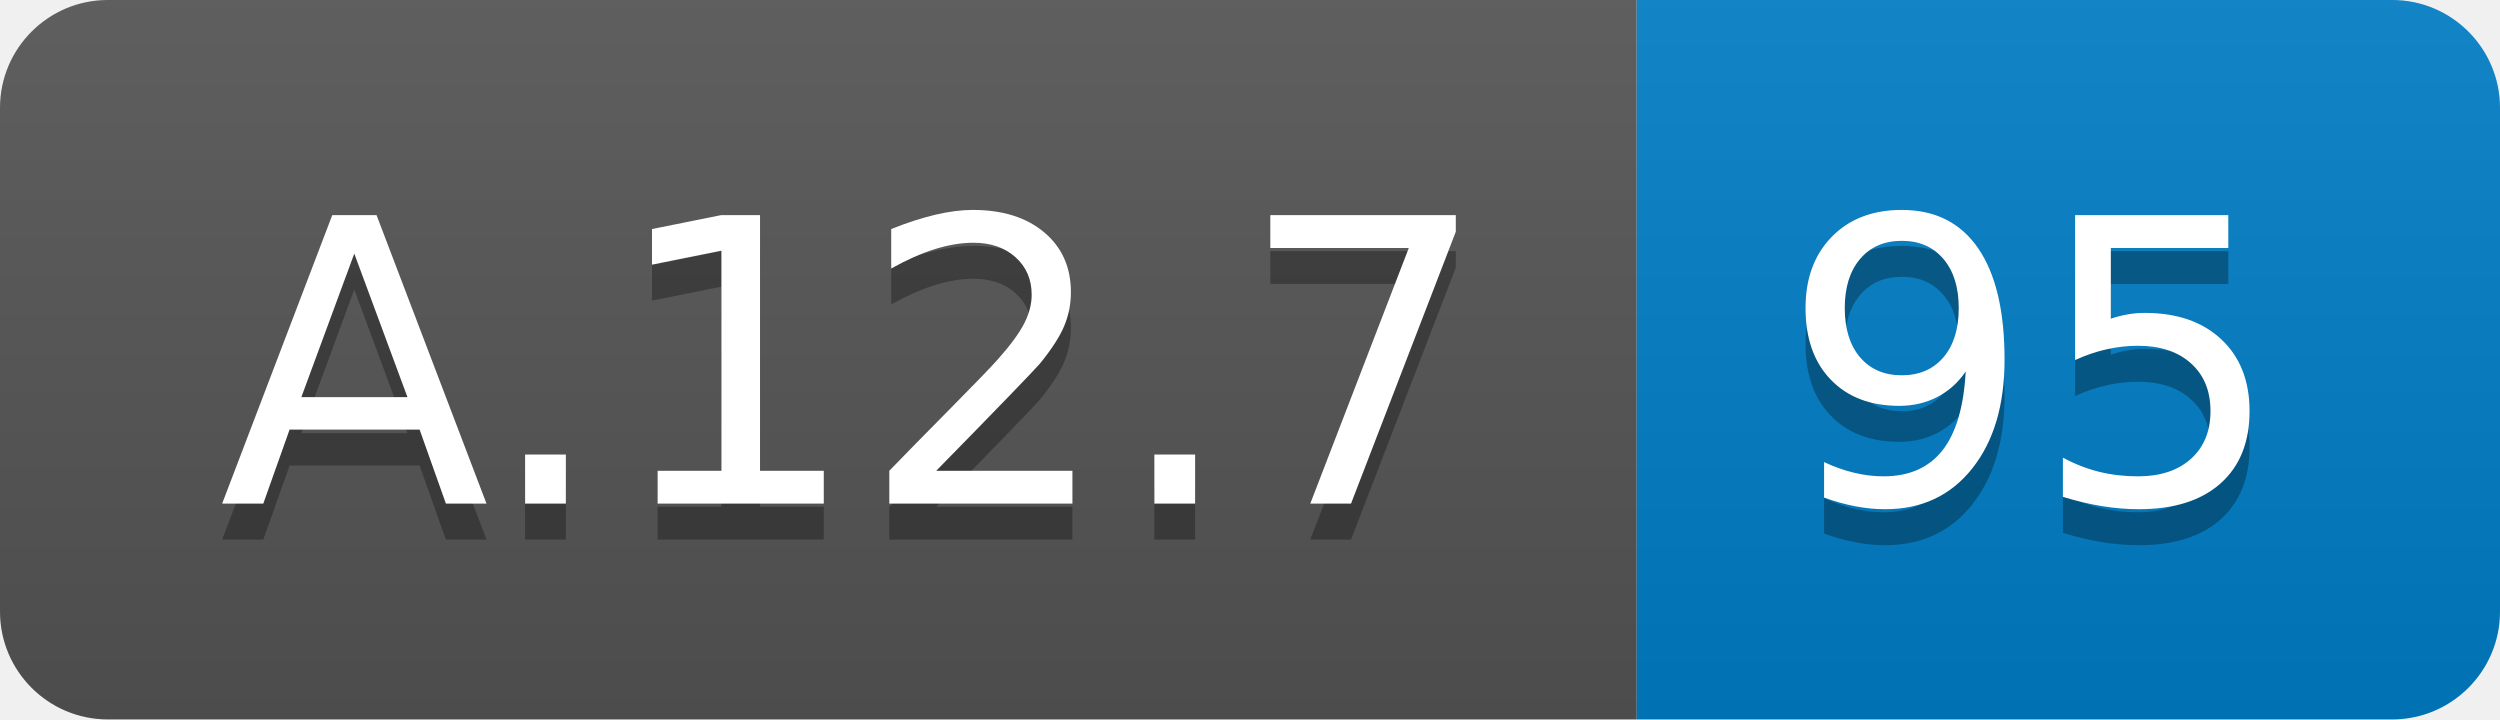
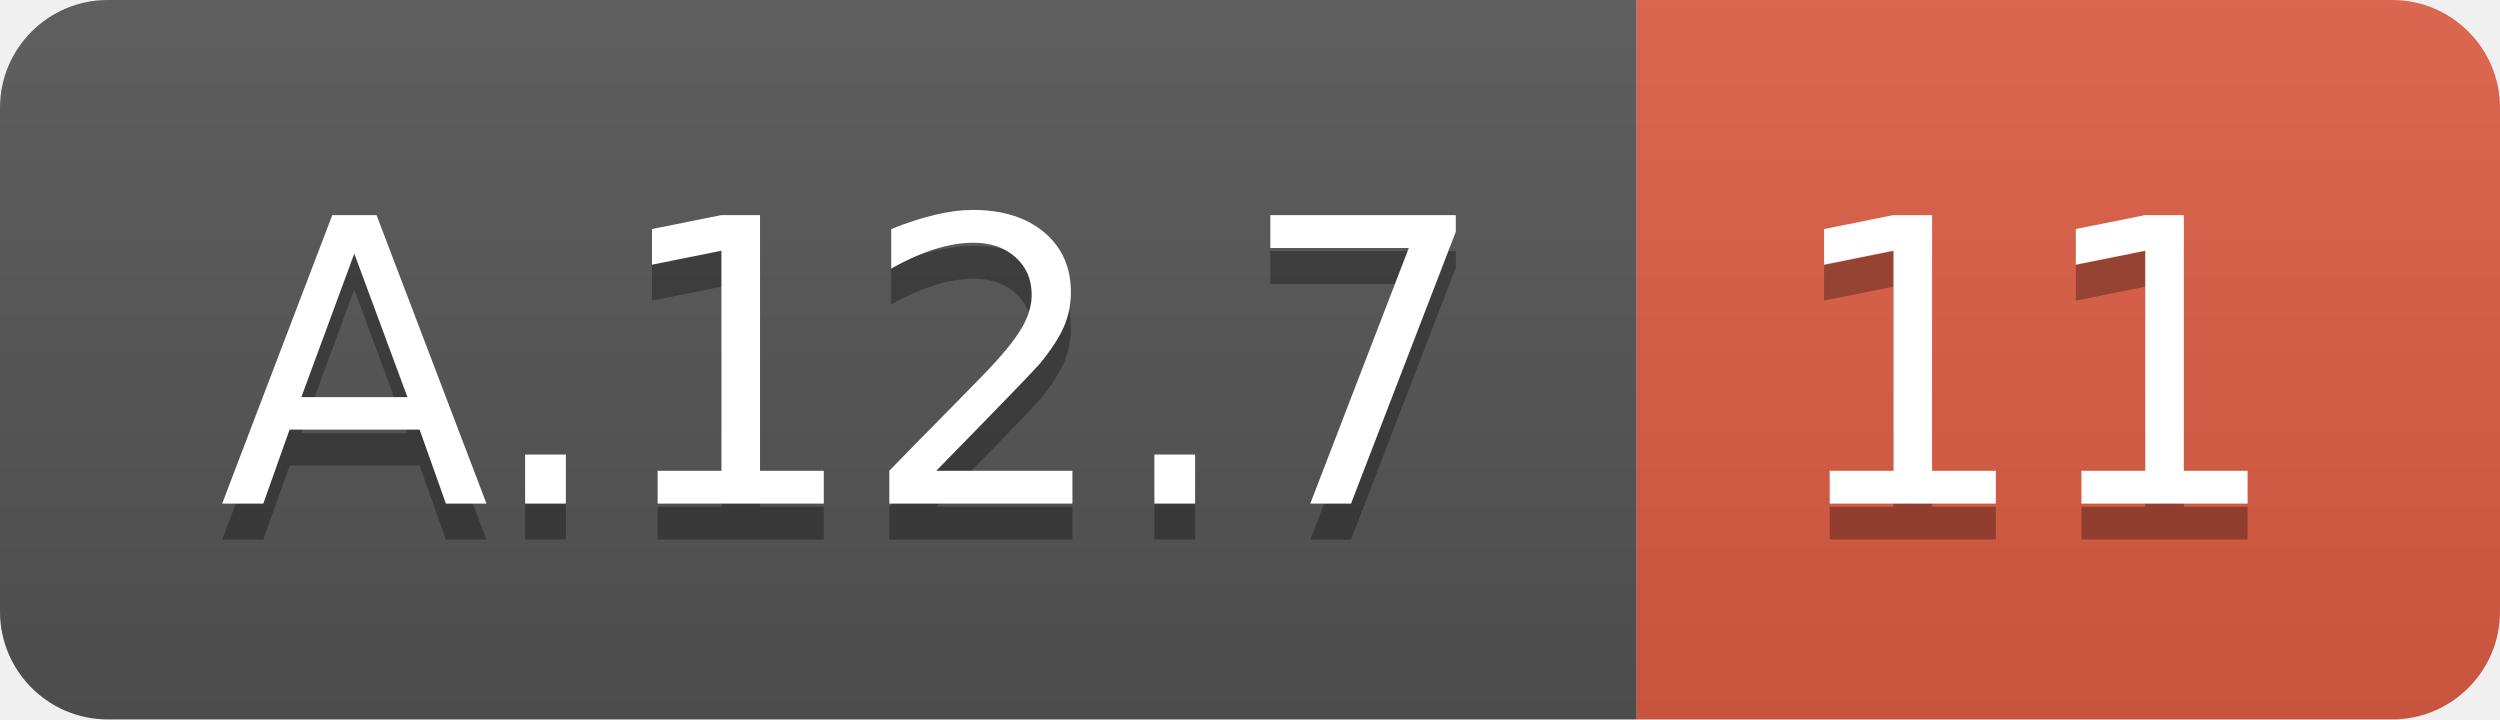
<svg xmlns="http://www.w3.org/2000/svg" width="69.5" height="20">
  <linearGradient id="smooth" x2="0" y2="100%">
    <stop offset="0" stop-color="#bbb" stop-opacity=".1" />
    <stop offset="1" stop-opacity=".1" />
  </linearGradient>
  <clipPath id="round">
    <rect width="69.5" height="20" rx="3" fill="#fff" />
  </clipPath>
  <g clip-path="url(#round)">
    <rect width="45.5" height="20" fill="#555" />
-     <rect x="45.5" width="24.0" height="20" fill="#007ec6" />
+     <rect x="45.5" width="24.0" height="20" fill="#e05d44" />
    <rect width="69.5" height="20" fill="url(#smooth)" />
  </g>
  <g fill="#fff" text-anchor="middle" font-family="DejaVu Sans,Verdana,Geneva,sans-serif" font-size="110">
    <text x="237.5" y="150" fill="#010101" fill-opacity=".3" transform="scale(0.1)" textLength="355.0" lengthAdjust="spacing">A.12.7</text>
    <text x="237.5" y="140" transform="scale(0.1)" textLength="355.0" lengthAdjust="spacing">A.12.7</text>
-     <text x="565.0" y="150" fill="#010101" fill-opacity=".3" transform="scale(0.1)" textLength="140.0" lengthAdjust="spacing">95</text>
-     <text x="565.0" y="140" transform="scale(0.1)" textLength="140.0" lengthAdjust="spacing">95</text>
+     <text x="565.0" y="150" fill="#010101" fill-opacity=".3" transform="scale(0.1)" textLength="140.0" lengthAdjust="spacing">11</text>
+     <text x="565.0" y="140" transform="scale(0.1)" textLength="140.0" lengthAdjust="spacing">11</text>
  </g>
</svg>
